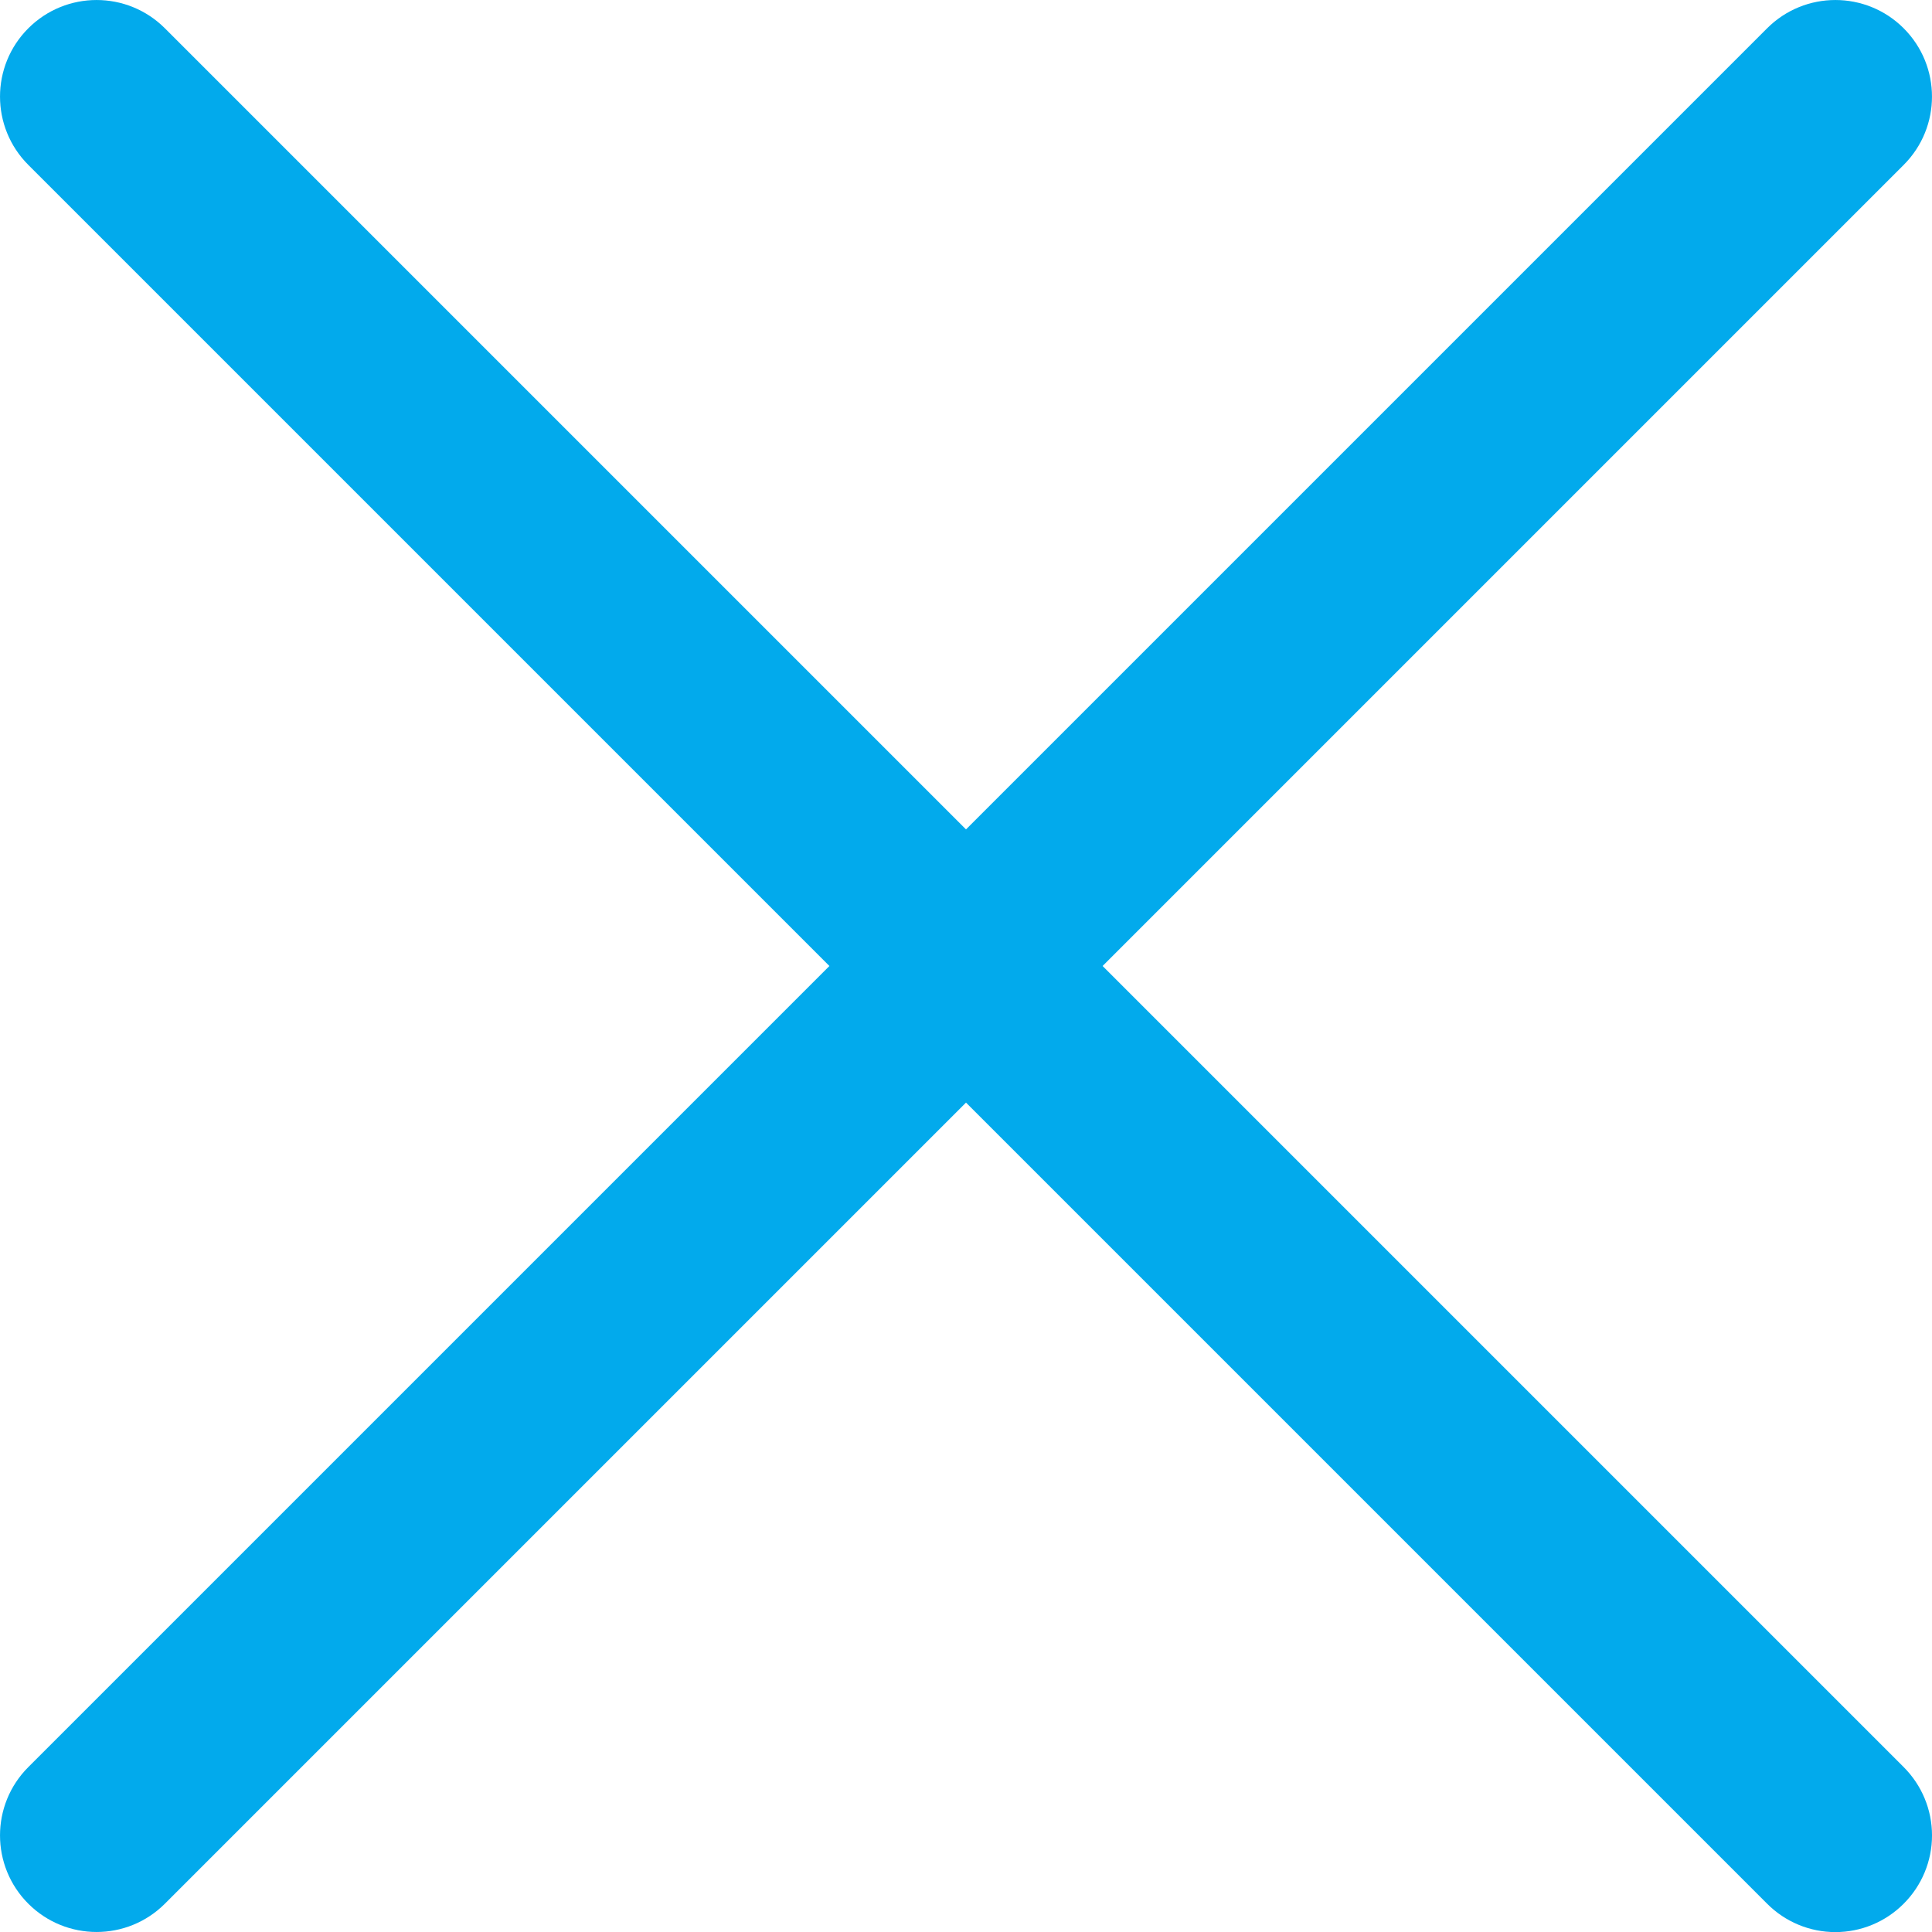
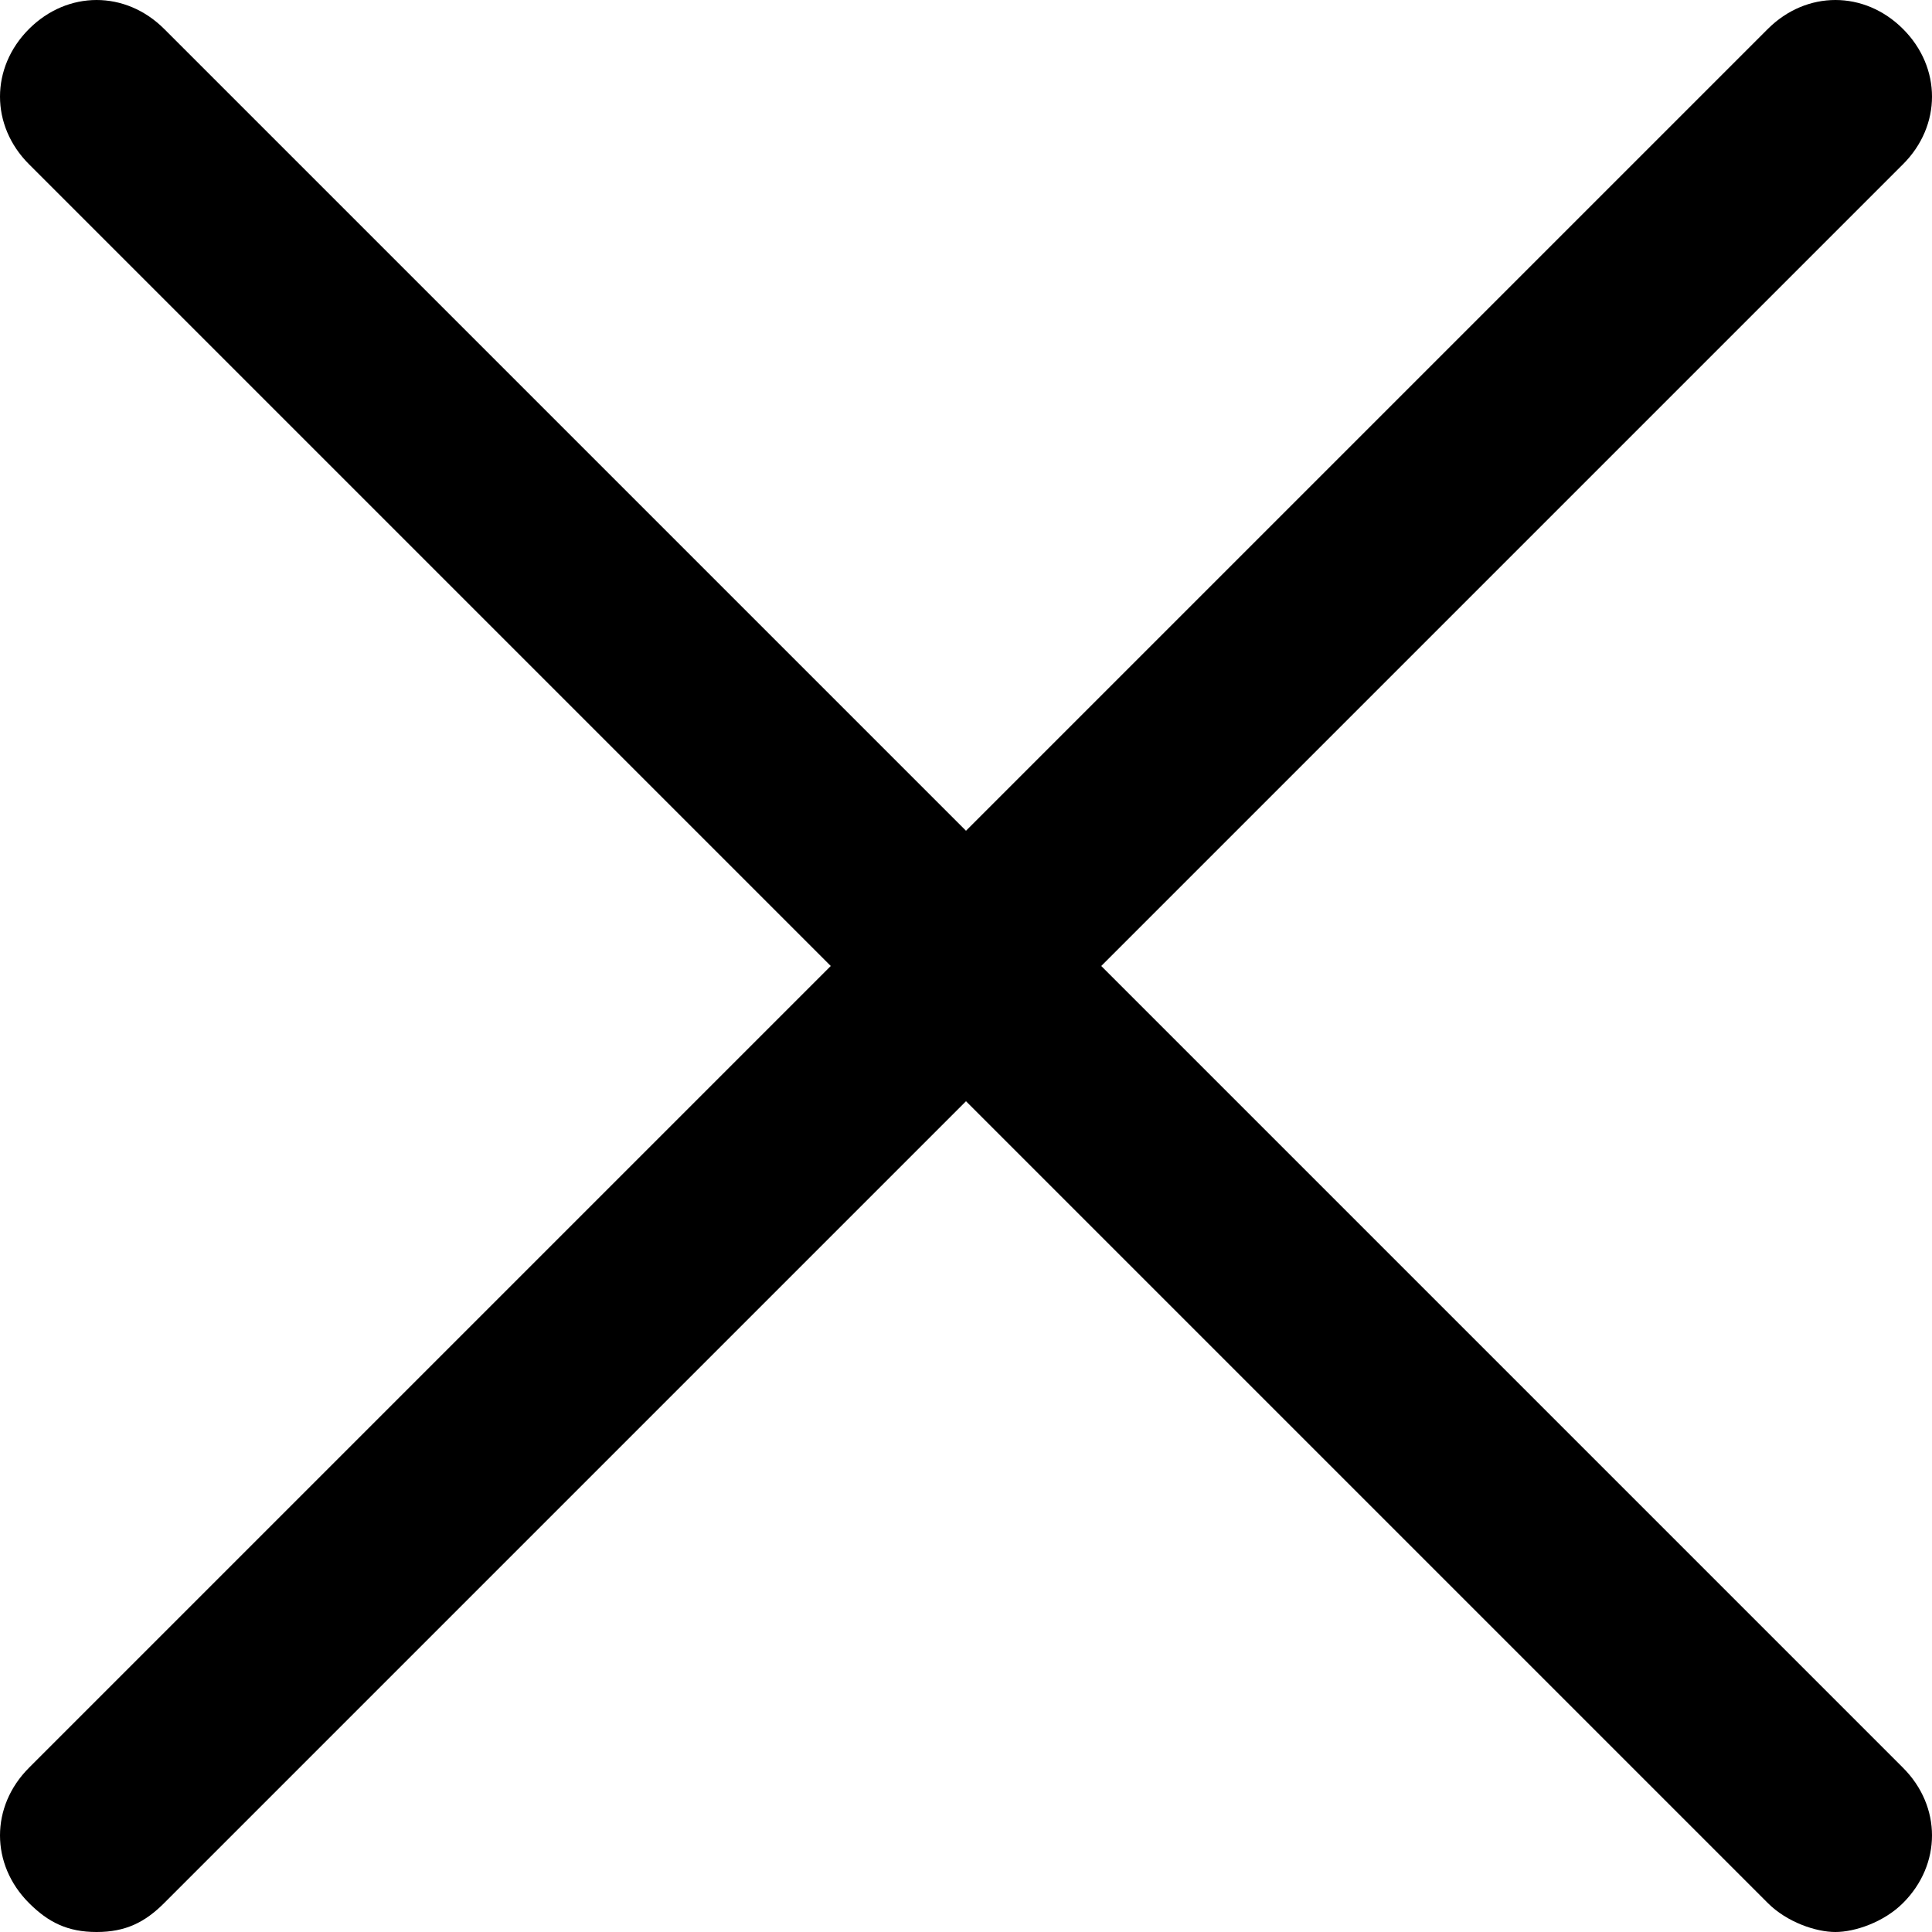
- <svg xmlns="http://www.w3.org/2000/svg" xmlns:xlink="http://www.w3.org/1999/xlink" width="20" height="20" viewBox="0 0 20 20">
-   <defs>
-     <path id="a" d="M0 0h20v20H0z" />
-   </defs>
-   <clipPath id="b">
-     <use xlink:href="#a" overflow="visible" />
-   </clipPath>
-   <path clip-path="url(#b)" fill="#02AAEC" d="M11.414 10l8.293-8.293A.999.999 0 1 0 18.293.293L10 8.586 1.707.293A.999.999 0 1 0 .293 1.707L8.586 10 .293 18.293a.999.999 0 1 0 1.414 1.414L10 11.414l8.293 8.293a.997.997 0 0 0 1.414 0 .999.999 0 0 0 0-1.414L11.414 10z" />
+ <svg xmlns="http://www.w3.org/2000/svg" viewBox="0 0 20 20">
+   <path d="M11.4 10l8.3-8.3c.4-.4.4-1 0-1.4s-1-.4-1.4 0L10 8.6 1.7.3C1.3-.1.7-.1.3.3s-.4 1 0 1.4L8.6 10 .3 18.3c-.4.4-.4 1 0 1.4.2.2.4.3.7.3s.5-.1.7-.3l8.3-8.3 8.3 8.3c.2.2.5.3.7.3s.5-.1.7-.3c.4-.4.4-1 0-1.4L11.4 10z" />
</svg>
